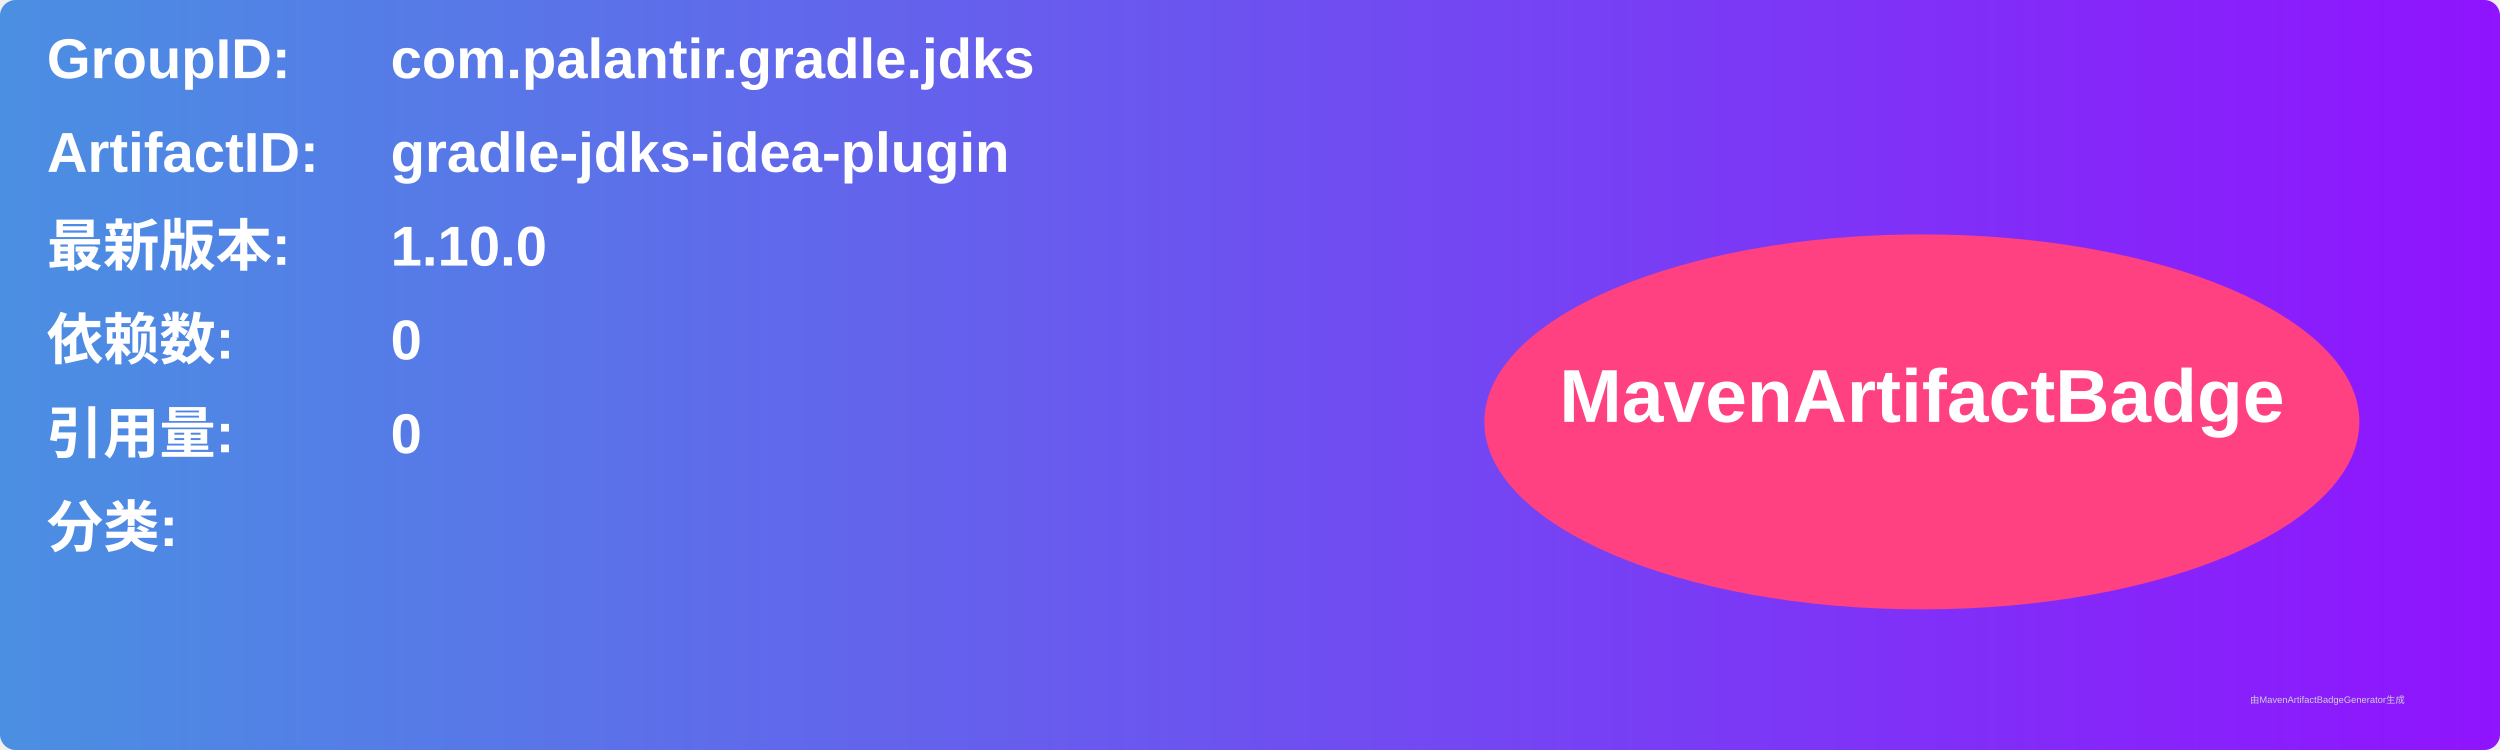
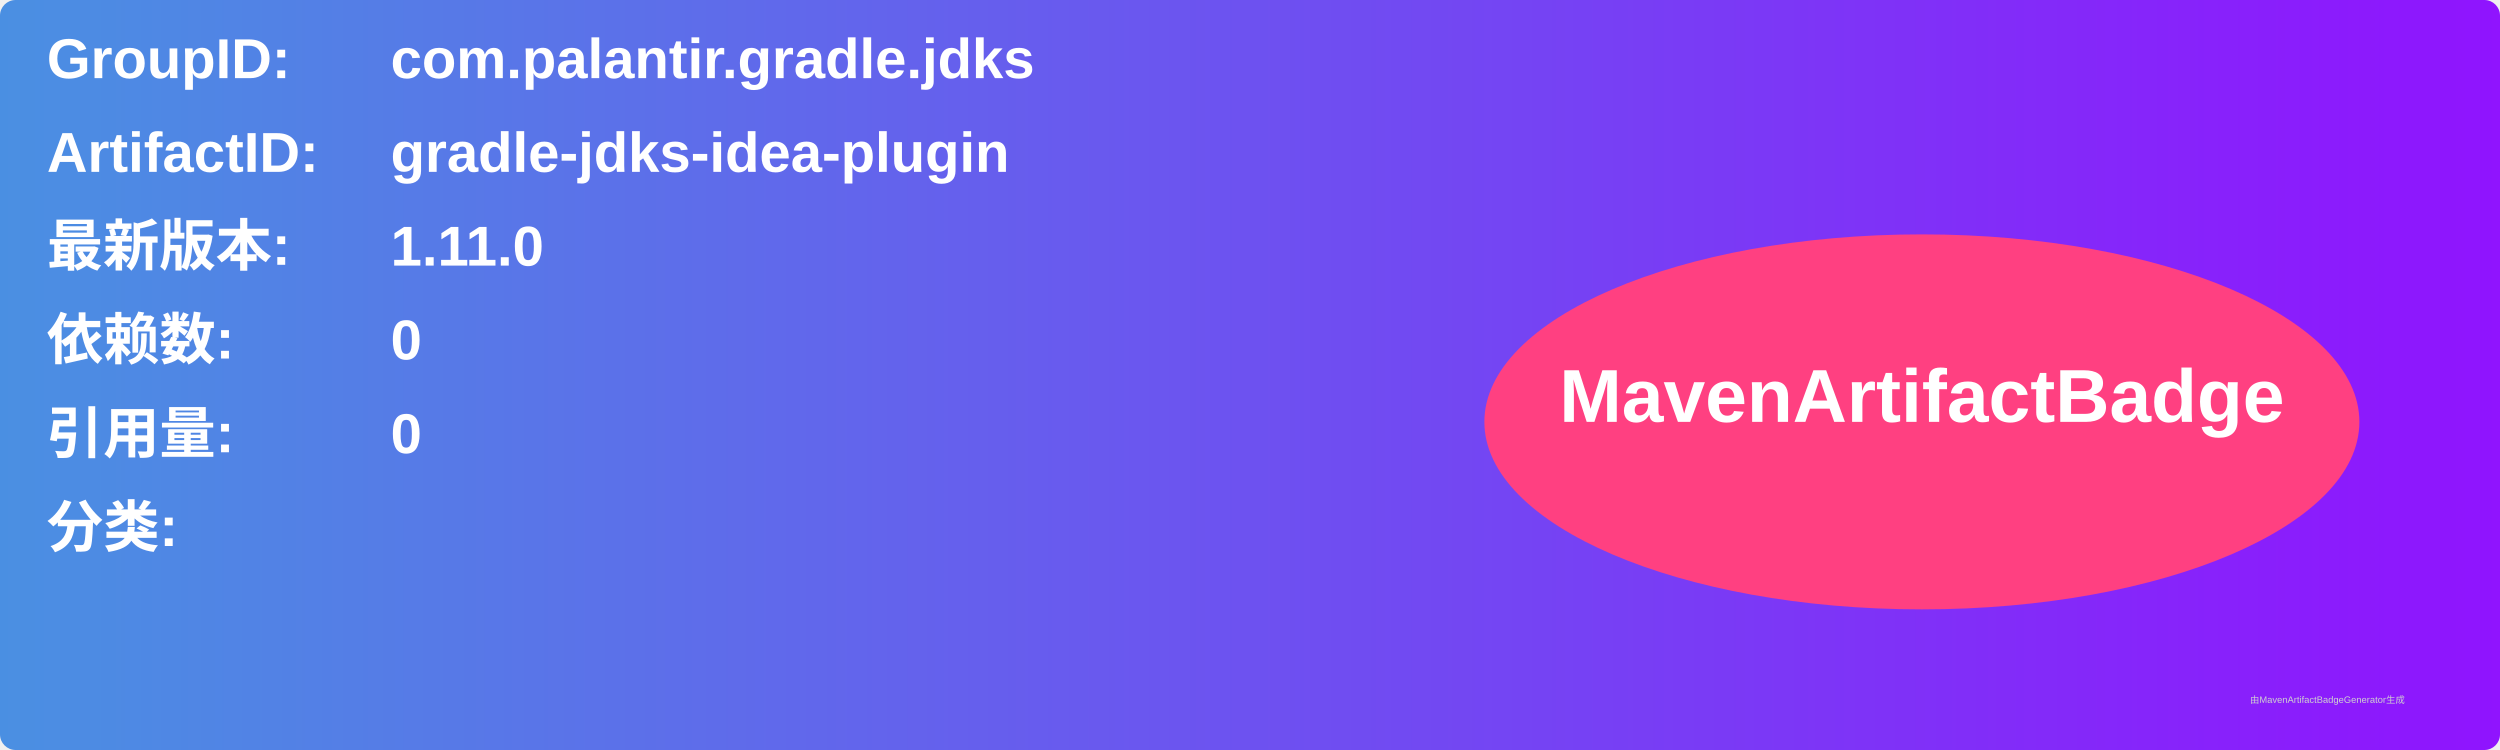
<svg xmlns="http://www.w3.org/2000/svg" width="800" height="240" viewBox="0 0 800 240">
  <linearGradient id="grad" x1="0%" y1="0%" x2="100%" y2="0%">
    <stop offset="0%" stop-color="#4a90e2" />
    <stop offset="100%" stop-color="#9013fe" />
  </linearGradient>
  <rect width="100%" height="100%" rx="5" ry="5" fill="url(#grad)" />
  <g transform="translate(15, 15)">
    <text x="0" y="10" font-family="Arial" font-size="18" fill="white" font-weight="bold" width="260">GroupID:</text>
    <text x="110" y="10" font-family="Arial" font-size="18" fill="white" font-weight="bold" width="460">com.palantir.gradle.jdks</text>
    <text x="0" y="40" font-family="Arial" font-size="18" fill="white" font-weight="bold" width="260">ArtifactID:</text>
    <text x="110" y="40" font-family="Arial" font-size="18" fill="white" font-weight="bold" width="460">gradle-jdks-idea-plugin</text>
    <text x="0" y="70" font-family="Arial" font-size="18" fill="white" font-weight="bold">最新版本:</text>
    <text x="110" y="70" font-family="Arial" font-size="18" fill="white" font-weight="bold">
-       <tspan font-weight="bold">1.10.0</tspan>
+       <tspan font-weight="bold">1.11.0</tspan>
    </text>
    <text x="0" y="100" font-family="Arial" font-size="18" fill="white" font-weight="bold">依赖数: </text>
    <text x="110" y="100" font-family="Arial" font-size="18" fill="white">
      <tspan font-weight="bold">0</tspan>
    </text>
    <text x="0" y="130" font-family="Arial" font-size="18" fill="white" font-weight="bold">引用量: </text>
    <text x="110" y="130" font-family="Arial" font-size="18" fill="white">
      <tspan font-weight="bold">0</tspan>
    </text>
    <text x="0" y="160" font-family="Arial" font-size="18" fill="white" font-weight="bold">分类:</text>
    <text x="10" y="190" font-family="Arial" font-size="10" fill="white">
      <tspan font-weight="bold" />
    </text>
    <ellipse cx="600" cy="120" rx="140" ry="60" fill="#ff4081" />
    <text x="600" y="120" text-anchor="middle" font-family="Arial" font-size="24" fill="white" font-weight="bold">MavenArtifactBadge</text>
  </g>
  <text x="720" y="225" font-family="Arial" font-size="3" fill="#d0d0d0">由MavenArtifactBadgeGenerator生成</text>
</svg>
